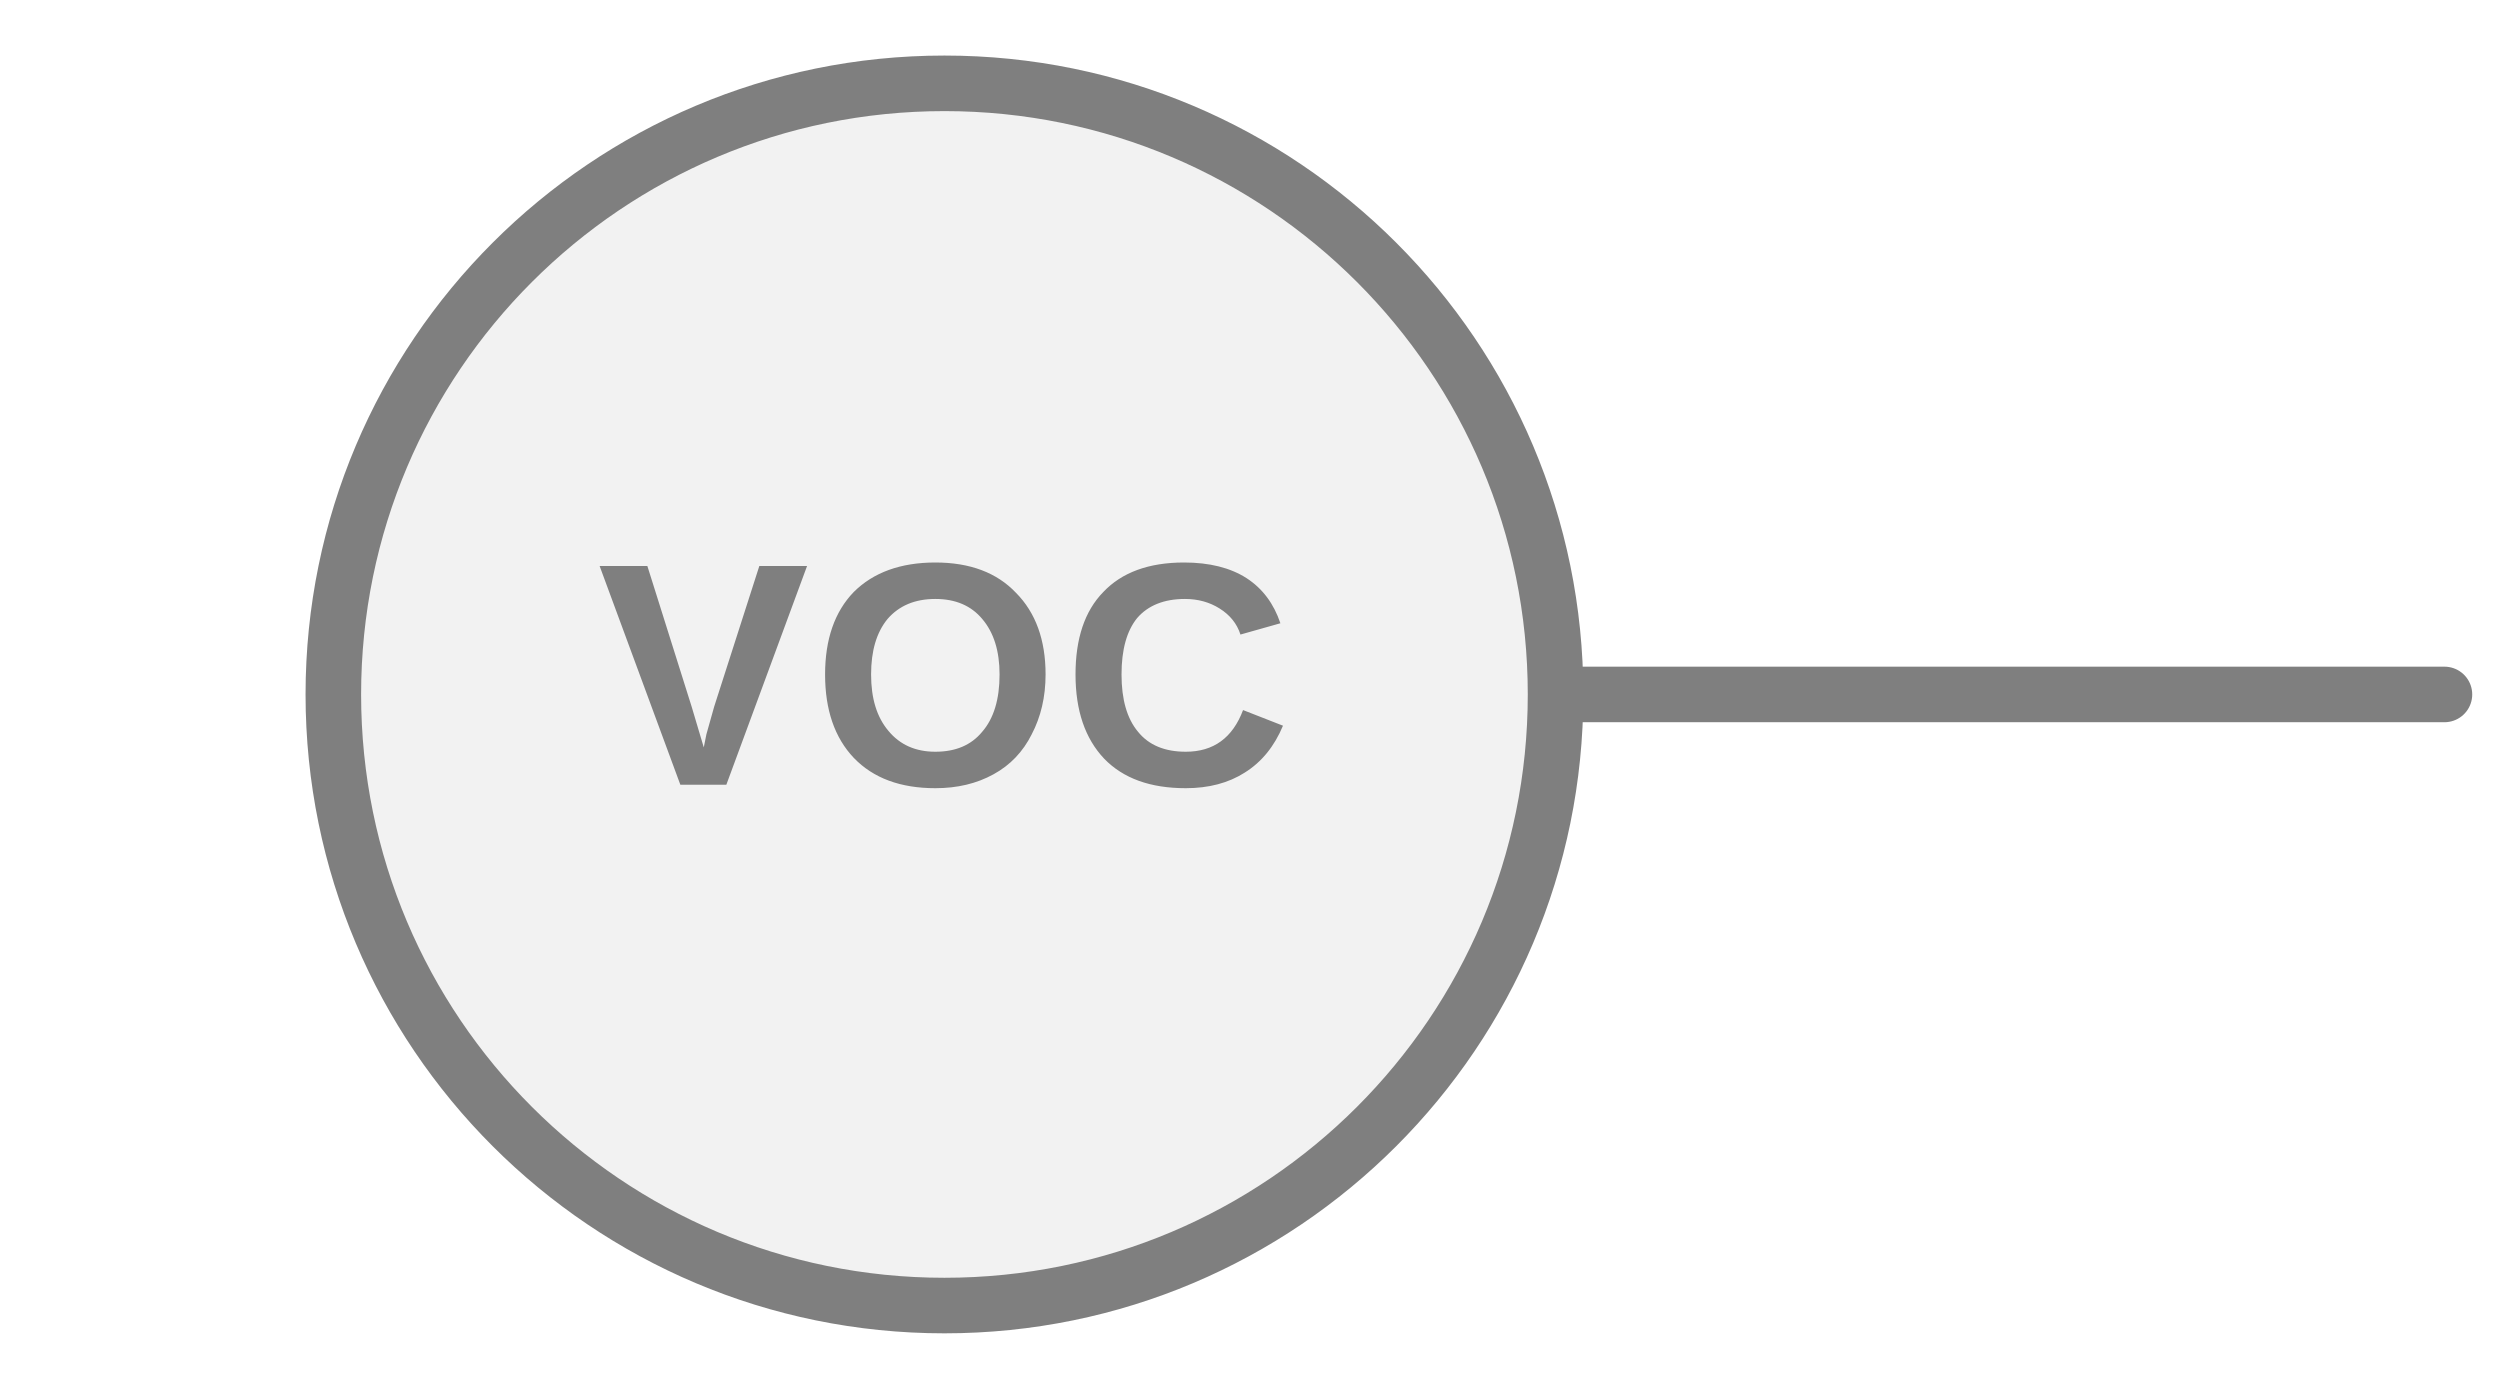
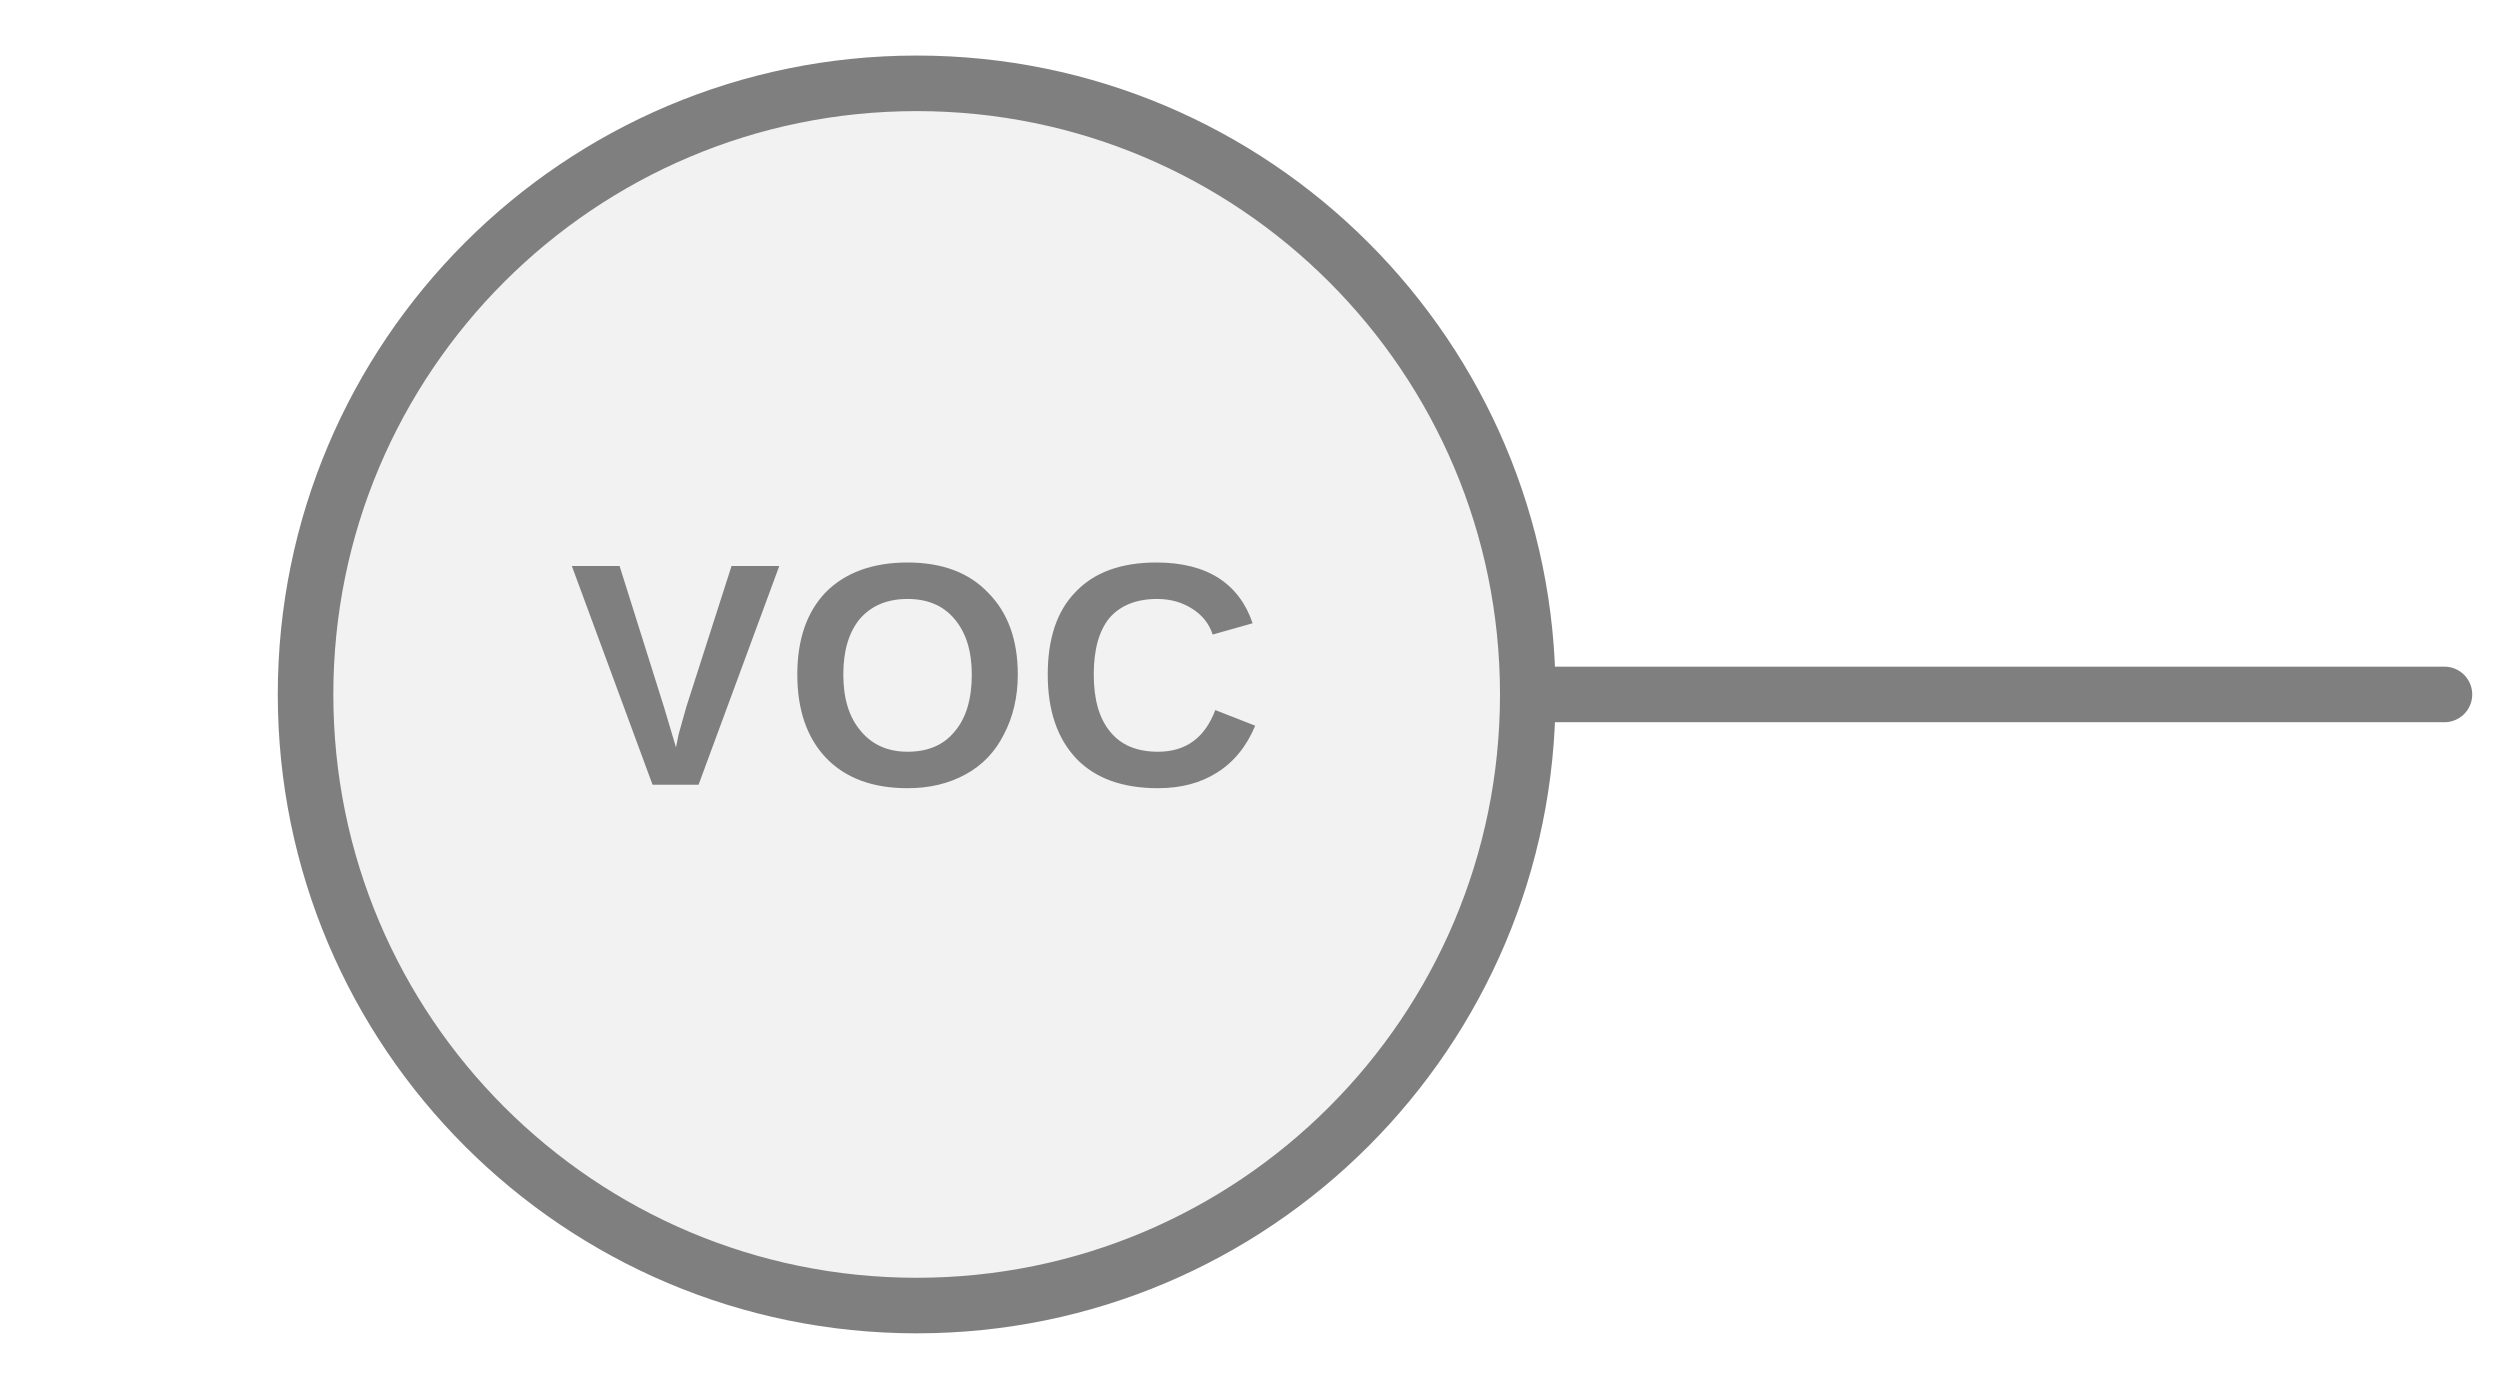
<svg xmlns="http://www.w3.org/2000/svg" width="45px" height="25px" viewBox="0 0 45 25">
-   <line x1="28" y1="12.5" x2="44" y2="12.5" stroke="#7f7f7f" stroke-width="1" stroke-linecap="round" />
-   <circle cx="17" cy="12.5" r="11" fill="#f2f2f2" stroke="#7f7f7f" stroke-width="1" />
-   <text x="17" y="12.5" fill="#7f7f7f" font-family="Arial, Helvetica, sans-serif" font-size="5.72px" font-style="normal" font-weight="600" letter-spacing="0.01em" text-anchor="middle" dominant-baseline="middle">VOC</text>
+   <line x1="44" y1="12.5" x2="27.5" y2="12.5" stroke="#7f7f7f" stroke-width="1" stroke-linecap="round" />
+   <circle cx="16.5" cy="12.5" r="11" fill="#f2f2f2" stroke="#7f7f7f" stroke-width="1" />
+   <text x="16.5" y="12.5" fill="#7f7f7f" font-family="Arial, Helvetica, sans-serif" font-size="5.72px" font-style="normal" font-weight="600" letter-spacing="0.01em" text-anchor="middle" dominant-baseline="middle">VOC</text>
</svg>
